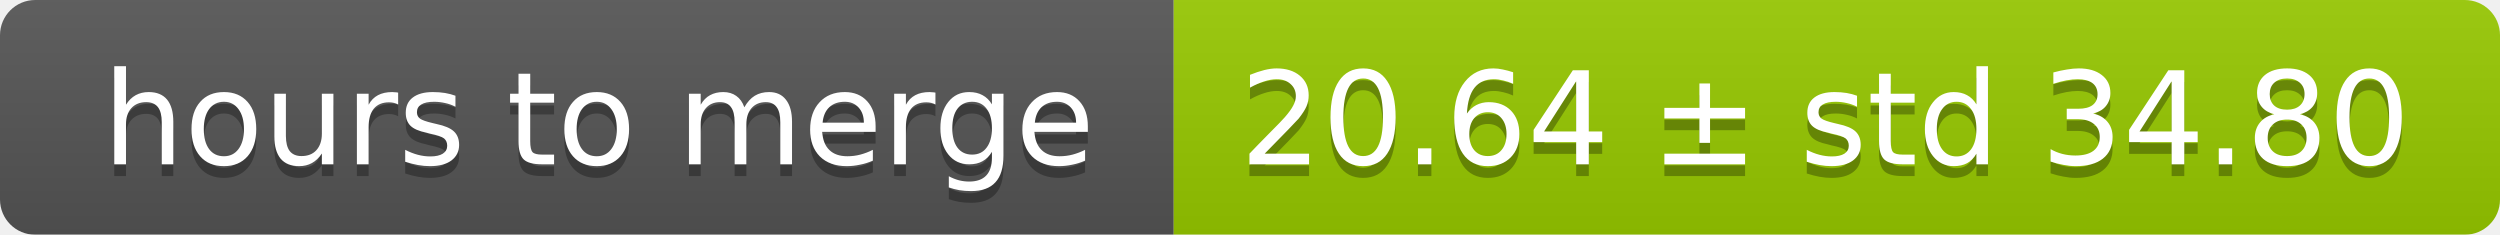
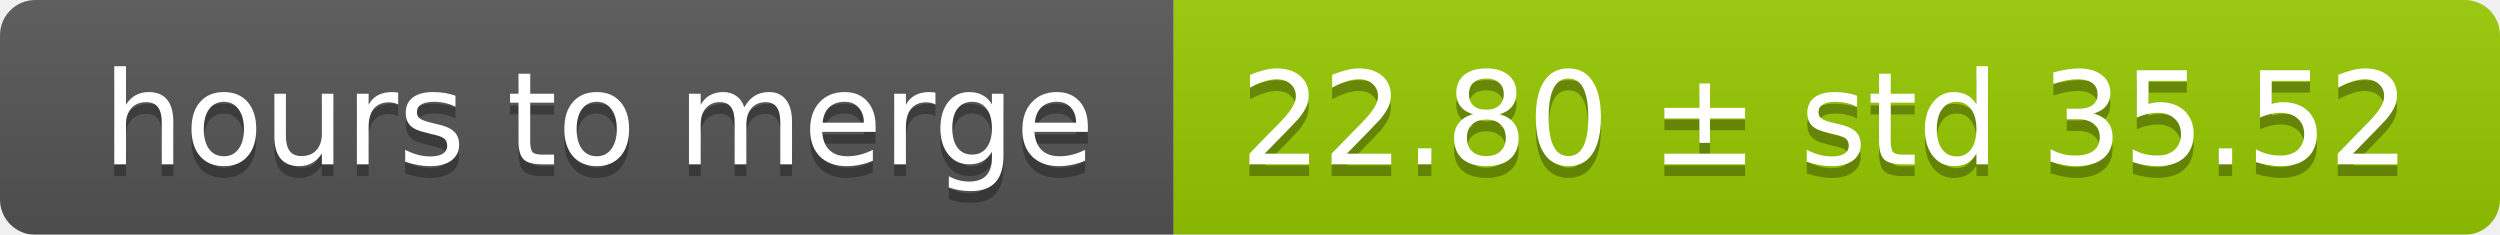
<svg xmlns="http://www.w3.org/2000/svg" width="213" height="20">
  <linearGradient id="smooth" x2="0" y2="100%">
    <stop offset="0" stop-color="#bbb" stop-opacity=".1" />
    <stop offset="1" stop-opacity=".1" />
  </linearGradient>
  <mask id="round">
    <rect width="213" height="20" rx="3" fill="#fff" />
  </mask>
  <g mask="url(#round)">
    <rect width="100" height="20" fill="#555" />
    <rect x="100" width="113" height="20" fill="#97ca00" />
    <rect width="213" height="20" fill="url(#smooth)" />
  </g>
  <g fill="#fff" text-anchor="middle" font-family="DejaVu Sans,Verdana,Geneva,sans-serif" font-size="11">
    <text x="51" y="15" fill="#010101" fill-opacity=".3">hours to merge</text>
    <text x="51" y="14">hours to merge</text>
-     <text x="155.5" y="15" fill="#010101" fill-opacity=".3">20.64 ± std 34.80</text>
-     <text x="155.5" y="14">20.64 ± std 34.80</text>
+     <text x="155.5" y="15" fill="#010101" fill-opacity=".3">22.80 ± std 35.52</text>
+     <text x="155.5" y="14">22.80 ± std 35.52</text>
  </g>
</svg>
